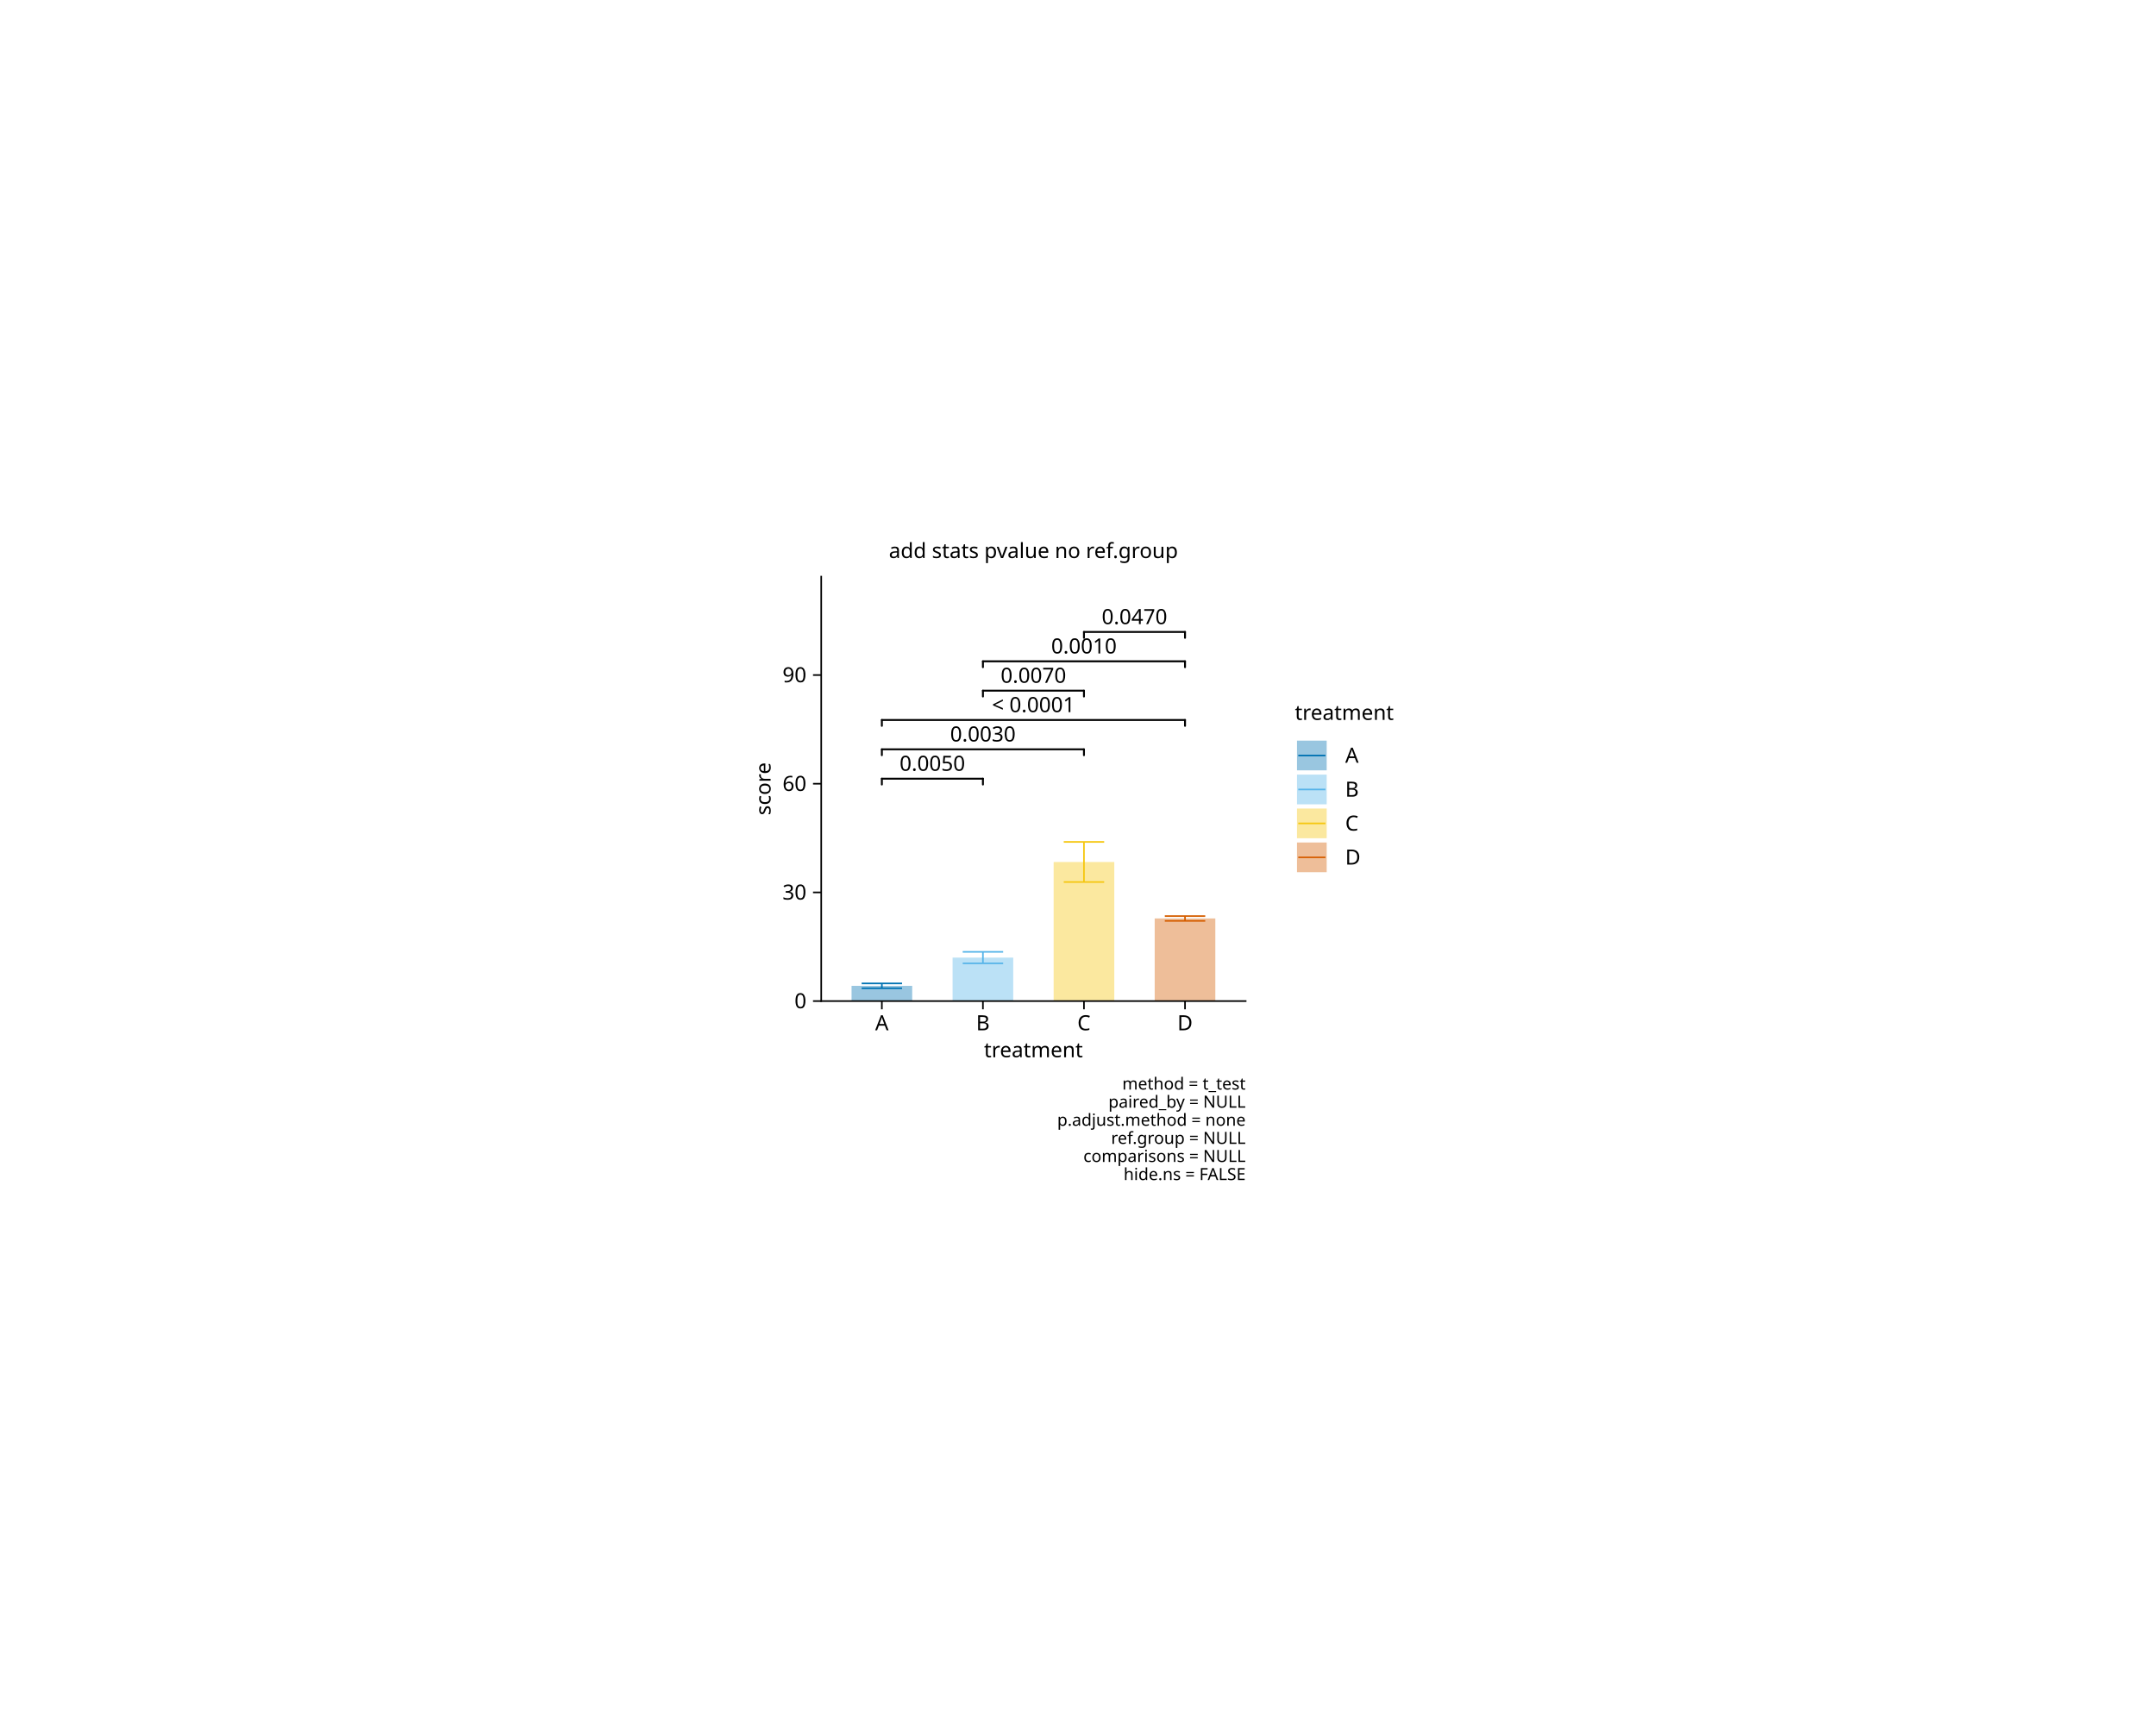
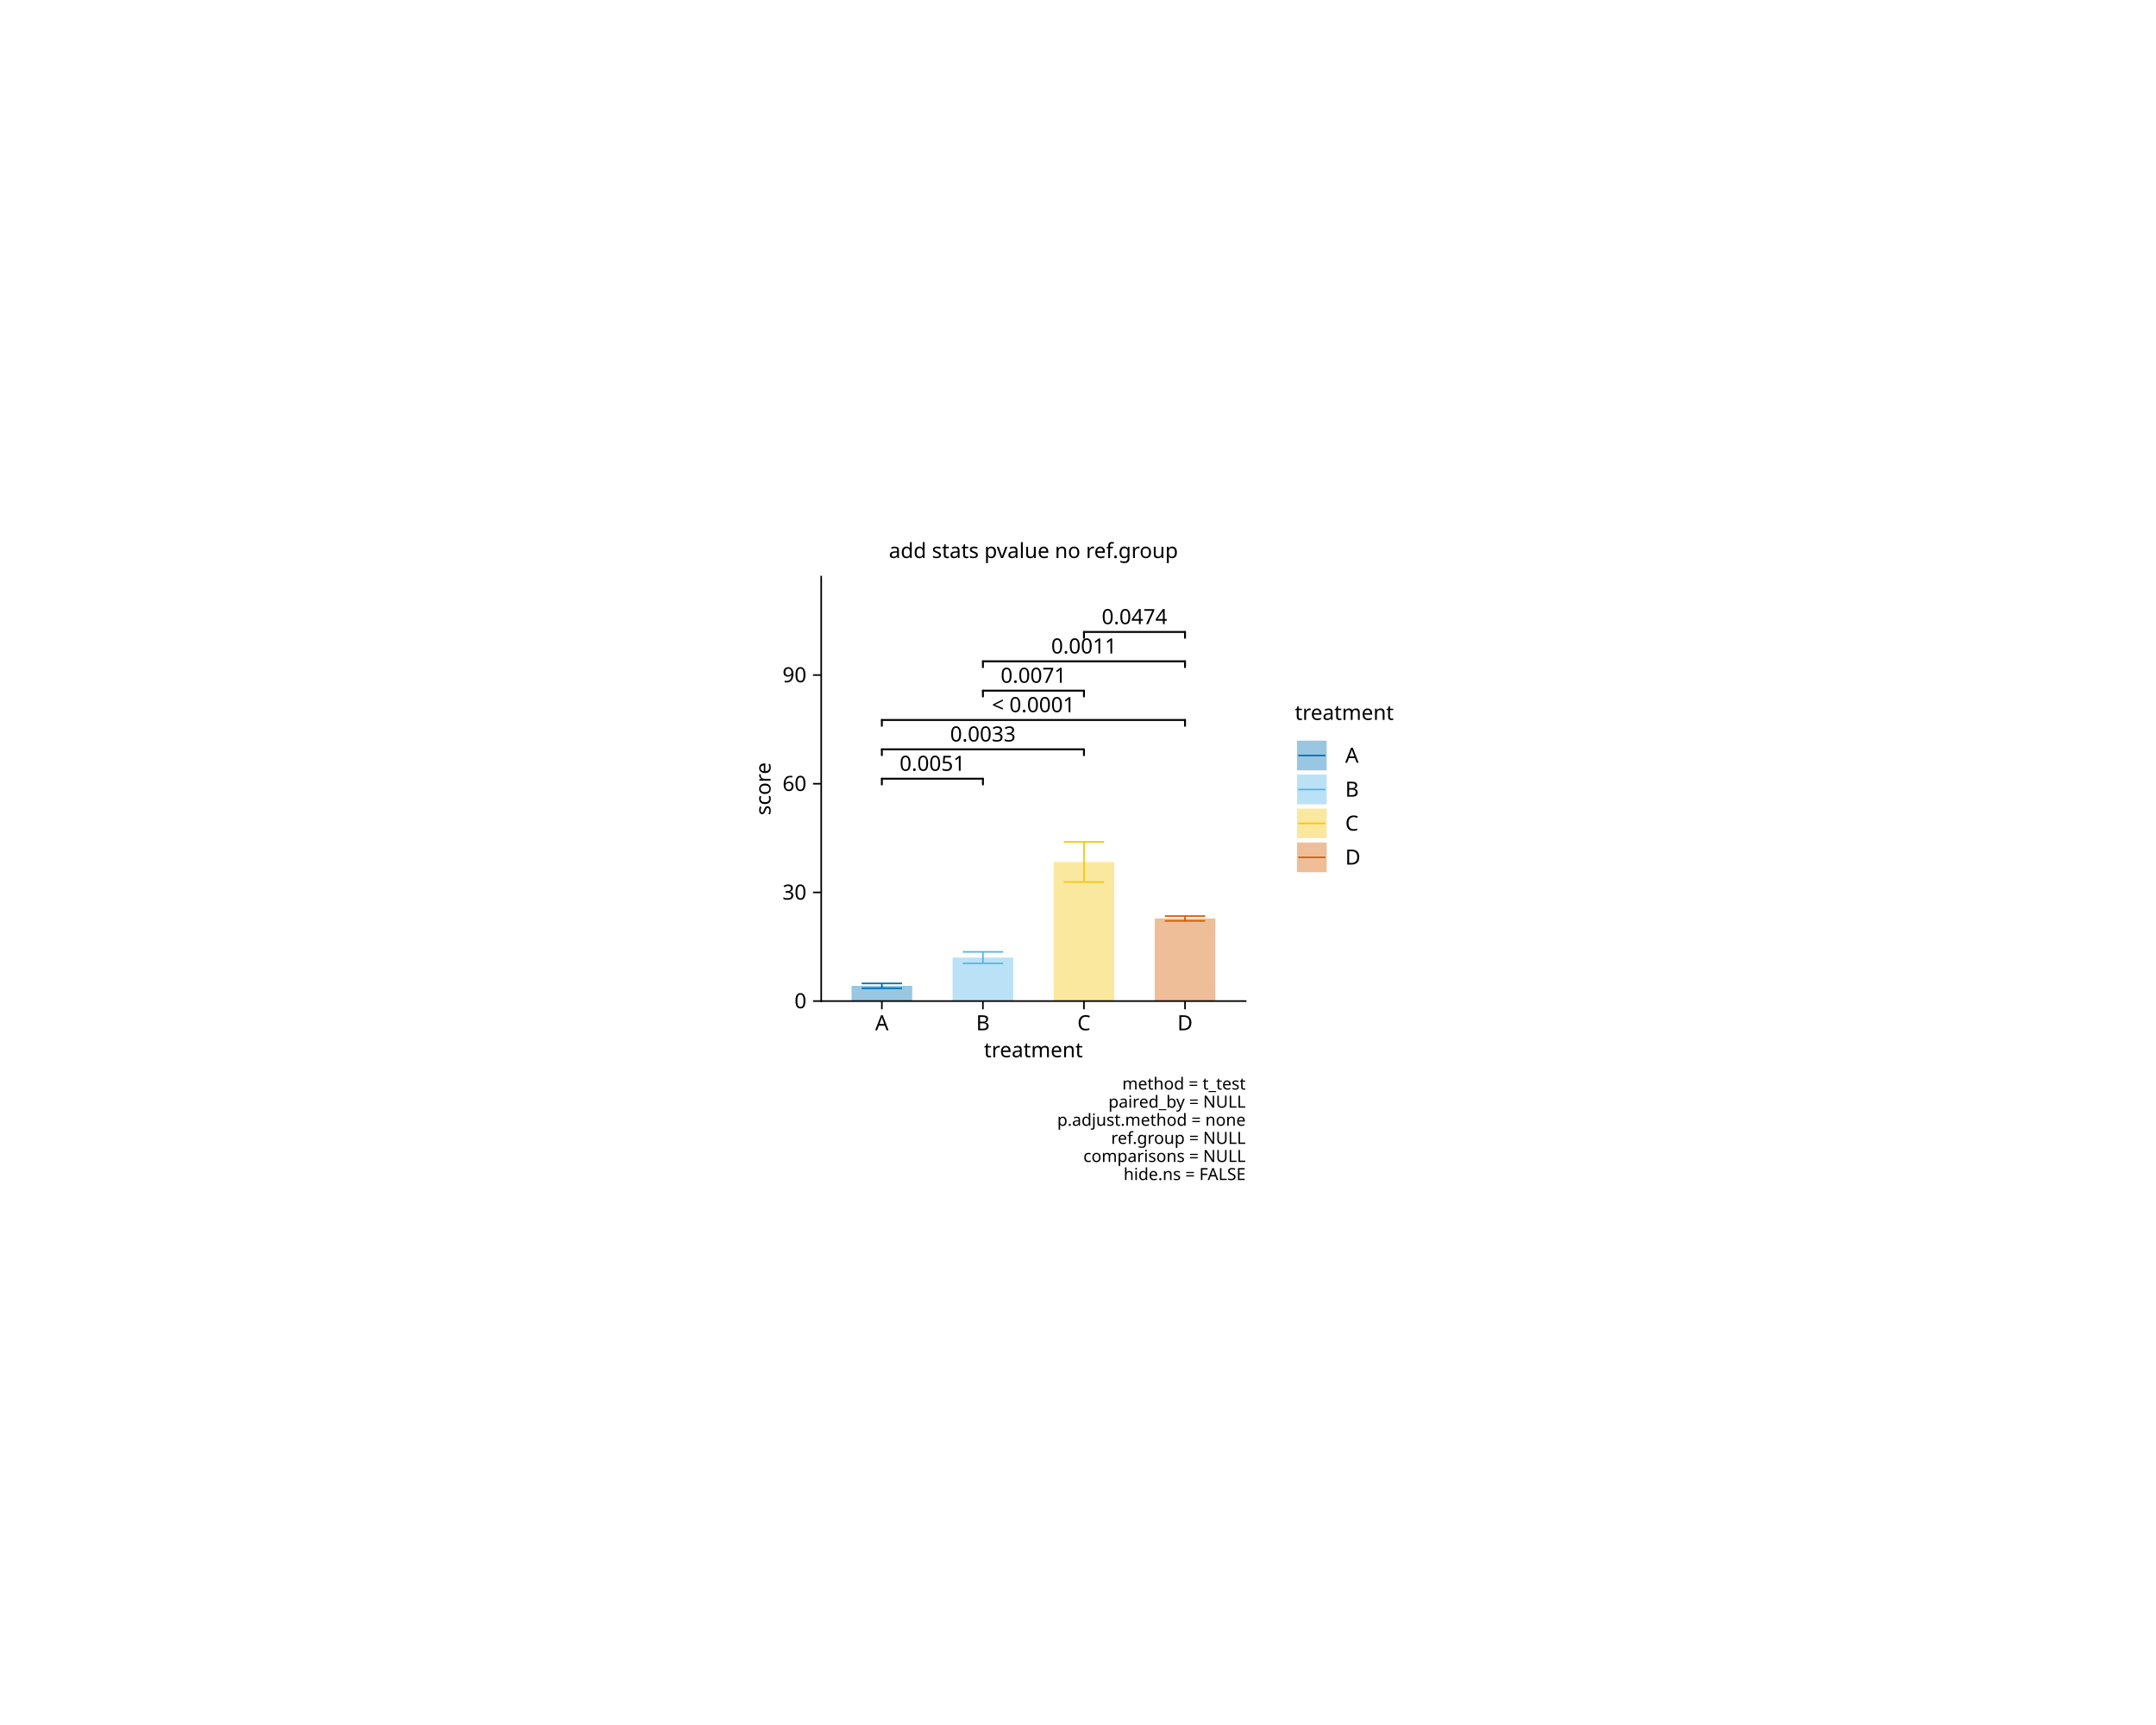
<svg xmlns="http://www.w3.org/2000/svg" class="svglite" data-engine-version="2.0" width="720.00pt" height="576.00pt" viewBox="0 0 720.00 576.00">
  <defs>
    <style type="text/css">
    .svglite line, .svglite polyline, .svglite polygon, .svglite path, .svglite rect, .svglite circle {
      fill: none;
      stroke: #000000;
      stroke-linecap: round;
      stroke-linejoin: round;
      stroke-miterlimit: 10.00;
    }
  </style>
  </defs>
  <rect width="100%" height="100%" style="stroke: none; fill: #FFFFFF;" />
  <defs>
    <clipPath id="cpMC4wMHw3MjAuMDB8MC4wMHw1NzYuMDA=">
      <rect x="0.00" y="0.00" width="720.00" height="576.00" />
    </clipPath>
  </defs>
  <g clip-path="url(#cpMC4wMHw3MjAuMDB8MC4wMHw1NzYuMDA=)">
</g>
  <defs>
    <clipPath id="cpMjQ3LjA1fDQ3Mi45NXwxNzUuMzF8NDAwLjY5">
      <rect x="247.05" y="175.31" width="225.91" height="225.39" />
    </clipPath>
  </defs>
  <g clip-path="url(#cpMjQ3LjA1fDQ3Mi45NXwxNzUuMzF8NDAwLjY5)">
    <rect x="247.05" y="175.31" width="225.91" height="225.39" style="stroke-width: 1.07; stroke: none; fill: #FFFFFF;" />
  </g>
  <g clip-path="url(#cpMC4wMHw3MjAuMDB8MC4wMHw1NzYuMDA=)">
</g>
  <defs>
    <clipPath id="cpMjc0LjI1fDQxNS45OXwxOTIuNTN8MzM0LjI3">
      <rect x="274.25" y="192.53" width="141.73" height="141.73" />
    </clipPath>
  </defs>
  <g clip-path="url(#cpMjc0LjI1fDQxNS45OXwxOTIuNTN8MzM0LjI3)">
    <rect x="274.25" y="192.53" width="141.73" height="141.73" style="stroke-width: 1.07; stroke: none; fill: #FFFFFF;" />
    <rect x="284.38" y="329.19" width="20.25" height="5.08" style="stroke-width: 1.07; stroke: none; stroke-linecap: butt; stroke-linejoin: miter; fill: #0072B2; fill-opacity: 0.40;" />
    <rect x="318.12" y="319.75" width="20.25" height="14.51" style="stroke-width: 1.07; stroke: none; stroke-linecap: butt; stroke-linejoin: miter; fill: #56B4E9; fill-opacity: 0.40;" />
    <rect x="351.87" y="287.82" width="20.25" height="46.44" style="stroke-width: 1.07; stroke: none; stroke-linecap: butt; stroke-linejoin: miter; fill: #F5C710; fill-opacity: 0.40;" />
    <rect x="385.61" y="306.69" width="20.25" height="27.58" style="stroke-width: 1.07; stroke: none; stroke-linecap: butt; stroke-linejoin: miter; fill: #D55E00; fill-opacity: 0.40;" />
    <polyline points="287.75,328.38 301.25,328.38 " style="stroke-width: 0.53; stroke: #0072B2; stroke-linecap: butt;" />
    <polyline points="294.50,328.38 294.50,329.99 " style="stroke-width: 0.53; stroke: #0072B2; stroke-linecap: butt;" />
    <polyline points="287.75,329.99 301.25,329.99 " style="stroke-width: 0.53; stroke: #0072B2; stroke-linecap: butt;" />
    <polyline points="321.50,317.84 335.00,317.84 " style="stroke-width: 0.53; stroke: #56B4E9; stroke-linecap: butt;" />
    <polyline points="328.25,317.84 328.25,321.67 " style="stroke-width: 0.53; stroke: #56B4E9; stroke-linecap: butt;" />
    <polyline points="321.50,321.67 335.00,321.67 " style="stroke-width: 0.53; stroke: #56B4E9; stroke-linecap: butt;" />
    <polyline points="355.24,281.13 368.74,281.13 " style="stroke-width: 0.53; stroke: #F5C710; stroke-linecap: butt;" />
    <polyline points="361.99,281.13 361.99,294.52 " style="stroke-width: 0.53; stroke: #F5C710; stroke-linecap: butt;" />
    <polyline points="355.24,294.52 368.74,294.52 " style="stroke-width: 0.53; stroke: #F5C710; stroke-linecap: butt;" />
    <polyline points="388.99,305.89 402.49,305.89 " style="stroke-width: 0.53; stroke: #D55E00; stroke-linecap: butt;" />
    <polyline points="395.74,305.89 395.74,307.49 " style="stroke-width: 0.53; stroke: #D55E00; stroke-linecap: butt;" />
    <polyline points="388.99,307.49 402.49,307.49 " style="stroke-width: 0.53; stroke: #D55E00; stroke-linecap: butt;" />
-     <text x="311.37" y="257.38" text-anchor="middle" style="font-size: 7.00px; font-family: sans;" textLength="21.41px" lengthAdjust="spacingAndGlyphs">0.0050</text>
-     <text x="328.25" y="247.59" text-anchor="middle" style="font-size: 7.00px; font-family: sans;" textLength="21.41px" lengthAdjust="spacingAndGlyphs">0.0030</text>
+     <text x="311.37" y="257.38" text-anchor="middle" style="font-size: 7.00px; font-family: sans;" textLength="21.41px" lengthAdjust="spacingAndGlyphs">0.0051</text>
+     <text x="328.25" y="247.59" text-anchor="middle" style="font-size: 7.00px; font-family: sans;" textLength="21.41px" lengthAdjust="spacingAndGlyphs">0.0033</text>
    <text x="345.12" y="237.79" text-anchor="middle" style="font-size: 7.00px; font-family: sans;" textLength="27.45px" lengthAdjust="spacingAndGlyphs">&lt; 0.0001</text>
-     <text x="345.12" y="227.99" text-anchor="middle" style="font-size: 7.00px; font-family: sans;" textLength="21.41px" lengthAdjust="spacingAndGlyphs">0.0070</text>
-     <text x="361.99" y="218.20" text-anchor="middle" style="font-size: 7.00px; font-family: sans;" textLength="21.41px" lengthAdjust="spacingAndGlyphs">0.0010</text>
-     <text x="378.87" y="208.40" text-anchor="middle" style="font-size: 7.00px; font-family: sans;" textLength="21.41px" lengthAdjust="spacingAndGlyphs">0.0470</text>
+     <text x="345.12" y="227.99" text-anchor="middle" style="font-size: 7.00px; font-family: sans;" textLength="21.41px" lengthAdjust="spacingAndGlyphs">0.0071</text>
+     <text x="361.99" y="218.20" text-anchor="middle" style="font-size: 7.00px; font-family: sans;" textLength="21.41px" lengthAdjust="spacingAndGlyphs">0.0011</text>
+     <text x="378.87" y="208.40" text-anchor="middle" style="font-size: 7.00px; font-family: sans;" textLength="21.41px" lengthAdjust="spacingAndGlyphs">0.0474</text>
    <line x1="294.50" y1="261.96" x2="294.50" y2="260.01" style="stroke-width: 0.64;" />
    <line x1="294.50" y1="252.17" x2="294.50" y2="250.21" style="stroke-width: 0.64;" />
    <line x1="294.50" y1="242.37" x2="294.50" y2="240.41" style="stroke-width: 0.64;" />
    <line x1="328.25" y1="232.57" x2="328.25" y2="230.62" style="stroke-width: 0.64;" />
    <line x1="328.25" y1="222.78" x2="328.25" y2="220.82" style="stroke-width: 0.64;" />
    <line x1="361.99" y1="212.98" x2="361.99" y2="211.02" style="stroke-width: 0.64;" />
    <line x1="294.50" y1="260.01" x2="328.25" y2="260.01" style="stroke-width: 0.64;" />
    <line x1="294.50" y1="250.21" x2="361.99" y2="250.21" style="stroke-width: 0.64;" />
    <line x1="294.50" y1="240.41" x2="395.74" y2="240.41" style="stroke-width: 0.64;" />
    <line x1="328.25" y1="230.62" x2="361.99" y2="230.62" style="stroke-width: 0.64;" />
    <line x1="328.25" y1="220.82" x2="395.74" y2="220.82" style="stroke-width: 0.64;" />
    <line x1="361.99" y1="211.02" x2="395.74" y2="211.02" style="stroke-width: 0.64;" />
    <line x1="328.25" y1="260.01" x2="328.25" y2="261.96" style="stroke-width: 0.64;" />
    <line x1="361.99" y1="250.21" x2="361.99" y2="252.17" style="stroke-width: 0.64;" />
    <line x1="395.74" y1="240.41" x2="395.74" y2="242.37" style="stroke-width: 0.64;" />
    <line x1="361.99" y1="230.62" x2="361.99" y2="232.57" style="stroke-width: 0.64;" />
    <line x1="395.74" y1="220.82" x2="395.74" y2="222.78" style="stroke-width: 0.64;" />
    <line x1="395.74" y1="211.02" x2="395.74" y2="212.98" style="stroke-width: 0.64;" />
  </g>
  <g clip-path="url(#cpMC4wMHw3MjAuMDB8MC4wMHw1NzYuMDA=)">
    <polyline points="274.25,334.27 274.25,192.53 " style="stroke-width: 0.53; stroke-linecap: square;" />
    <text x="269.32" y="336.68" text-anchor="end" style="font-size: 7.00px; font-family: sans;" textLength="3.89px" lengthAdjust="spacingAndGlyphs">0</text>
    <text x="269.32" y="300.39" text-anchor="end" style="font-size: 7.00px; font-family: sans;" textLength="7.79px" lengthAdjust="spacingAndGlyphs">30</text>
    <text x="269.32" y="264.11" text-anchor="end" style="font-size: 7.00px; font-family: sans;" textLength="7.79px" lengthAdjust="spacingAndGlyphs">60</text>
    <text x="269.32" y="227.82" text-anchor="end" style="font-size: 7.00px; font-family: sans;" textLength="7.79px" lengthAdjust="spacingAndGlyphs">90</text>
    <polyline points="271.51,334.27 274.25,334.27 " style="stroke-width: 0.53; stroke-linecap: butt;" />
    <polyline points="271.51,297.98 274.25,297.98 " style="stroke-width: 0.53; stroke-linecap: butt;" />
    <polyline points="271.51,261.70 274.25,261.70 " style="stroke-width: 0.53; stroke-linecap: butt;" />
    <polyline points="271.51,225.41 274.25,225.41 " style="stroke-width: 0.53; stroke-linecap: butt;" />
    <polyline points="274.25,334.27 415.99,334.27 " style="stroke-width: 0.53; stroke-linecap: square;" />
    <polyline points="294.50,337.01 294.50,334.27 " style="stroke-width: 0.53; stroke-linecap: butt;" />
    <polyline points="328.25,337.01 328.25,334.27 " style="stroke-width: 0.53; stroke-linecap: butt;" />
    <polyline points="361.99,337.01 361.99,334.27 " style="stroke-width: 0.53; stroke-linecap: butt;" />
    <polyline points="395.74,337.01 395.74,334.27 " style="stroke-width: 0.53; stroke-linecap: butt;" />
    <text x="294.50" y="344.02" text-anchor="middle" style="font-size: 7.00px; font-family: sans;" textLength="4.67px" lengthAdjust="spacingAndGlyphs">A</text>
    <text x="328.25" y="344.02" text-anchor="middle" style="font-size: 7.00px; font-family: sans;" textLength="4.67px" lengthAdjust="spacingAndGlyphs">B</text>
    <text x="361.99" y="344.02" text-anchor="middle" style="font-size: 7.00px; font-family: sans;" textLength="5.06px" lengthAdjust="spacingAndGlyphs">C</text>
    <text x="395.74" y="344.02" text-anchor="middle" style="font-size: 7.00px; font-family: sans;" textLength="5.06px" lengthAdjust="spacingAndGlyphs">D</text>
    <text x="345.12" y="353.03" text-anchor="middle" style="font-size: 7.00px; font-family: sans;" textLength="29.57px" lengthAdjust="spacingAndGlyphs">treatment</text>
    <text transform="translate(257.34,263.40) rotate(-90)" text-anchor="middle" style="font-size: 7.00px; font-family: sans;" textLength="17.12px" lengthAdjust="spacingAndGlyphs">score</text>
    <rect x="426.94" y="229.37" width="40.53" height="68.06" style="stroke-width: 1.07; stroke: none; fill: #FFFFFF;" />
    <text x="432.42" y="240.39" style="font-size: 7.00px; font-family: sans;" textLength="29.57px" lengthAdjust="spacingAndGlyphs">treatment</text>
    <rect x="432.42" y="246.60" width="11.34" height="11.34" style="stroke-width: 1.07; stroke: none; fill: #FFFFFF;" />
    <rect x="433.13" y="247.31" width="9.92" height="9.92" style="stroke-width: 1.07; stroke: none; stroke-linecap: butt; stroke-linejoin: miter; fill: #0072B2; fill-opacity: 0.40;" />
    <line x1="433.56" y1="252.27" x2="442.63" y2="252.27" style="stroke-width: 0.53; stroke: #0072B2; stroke-linecap: butt;" />
    <rect x="432.42" y="257.94" width="11.34" height="11.34" style="stroke-width: 1.07; stroke: none; fill: #FFFFFF;" />
    <rect x="433.13" y="258.65" width="9.92" height="9.92" style="stroke-width: 1.07; stroke: none; stroke-linecap: butt; stroke-linejoin: miter; fill: #56B4E9; fill-opacity: 0.40;" />
    <line x1="433.56" y1="263.61" x2="442.63" y2="263.61" style="stroke-width: 0.53; stroke: #56B4E9; stroke-linecap: butt;" />
    <rect x="432.42" y="269.28" width="11.34" height="11.34" style="stroke-width: 1.07; stroke: none; fill: #FFFFFF;" />
    <rect x="433.13" y="269.98" width="9.92" height="9.92" style="stroke-width: 1.07; stroke: none; stroke-linecap: butt; stroke-linejoin: miter; fill: #F5C710; fill-opacity: 0.40;" />
    <line x1="433.56" y1="274.95" x2="442.63" y2="274.95" style="stroke-width: 0.53; stroke: #F5C710; stroke-linecap: butt;" />
    <rect x="432.42" y="280.61" width="11.34" height="11.34" style="stroke-width: 1.07; stroke: none; fill: #FFFFFF;" />
    <rect x="433.13" y="281.32" width="9.92" height="9.92" style="stroke-width: 1.07; stroke: none; stroke-linecap: butt; stroke-linejoin: miter; fill: #D55E00; fill-opacity: 0.40;" />
    <line x1="433.56" y1="286.28" x2="442.63" y2="286.28" style="stroke-width: 0.53; stroke: #D55E00; stroke-linecap: butt;" />
    <text x="449.24" y="254.68" style="font-size: 7.00px; font-family: sans;" textLength="4.67px" lengthAdjust="spacingAndGlyphs">A</text>
    <text x="449.24" y="266.02" style="font-size: 7.00px; font-family: sans;" textLength="4.67px" lengthAdjust="spacingAndGlyphs">B</text>
    <text x="449.24" y="277.35" style="font-size: 7.00px; font-family: sans;" textLength="5.06px" lengthAdjust="spacingAndGlyphs">C</text>
    <text x="449.24" y="288.69" style="font-size: 7.00px; font-family: sans;" textLength="5.06px" lengthAdjust="spacingAndGlyphs">D</text>
    <text x="345.12" y="186.33" text-anchor="middle" style="font-size: 7.00px; font-family: sans;" textLength="90.68px" lengthAdjust="spacingAndGlyphs">add stats pvalue no ref.group</text>
    <text x="415.99" y="363.81" text-anchor="end" style="font-size: 5.60px; font-family: sans;" textLength="38.76px" lengthAdjust="spacingAndGlyphs">method = t_test</text>
    <text x="415.99" y="369.86" text-anchor="end" style="font-size: 5.60px; font-family: sans;" textLength="45.30px" lengthAdjust="spacingAndGlyphs">paired_by = NULL</text>
    <text x="415.99" y="375.91" text-anchor="end" style="font-size: 5.60px; font-family: sans;" textLength="58.70px" lengthAdjust="spacingAndGlyphs">p.adjust.method = none</text>
    <text x="415.99" y="381.96" text-anchor="end" style="font-size: 5.60px; font-family: sans;" textLength="43.12px" lengthAdjust="spacingAndGlyphs">ref.group = NULL</text>
    <text x="415.99" y="388.00" text-anchor="end" style="font-size: 5.60px; font-family: sans;" textLength="52.46px" lengthAdjust="spacingAndGlyphs">comparisons = NULL</text>
    <text x="415.99" y="394.05" text-anchor="end" style="font-size: 5.60px; font-family: sans;" textLength="42.19px" lengthAdjust="spacingAndGlyphs">hide.ns = FALSE</text>
  </g>
</svg>
